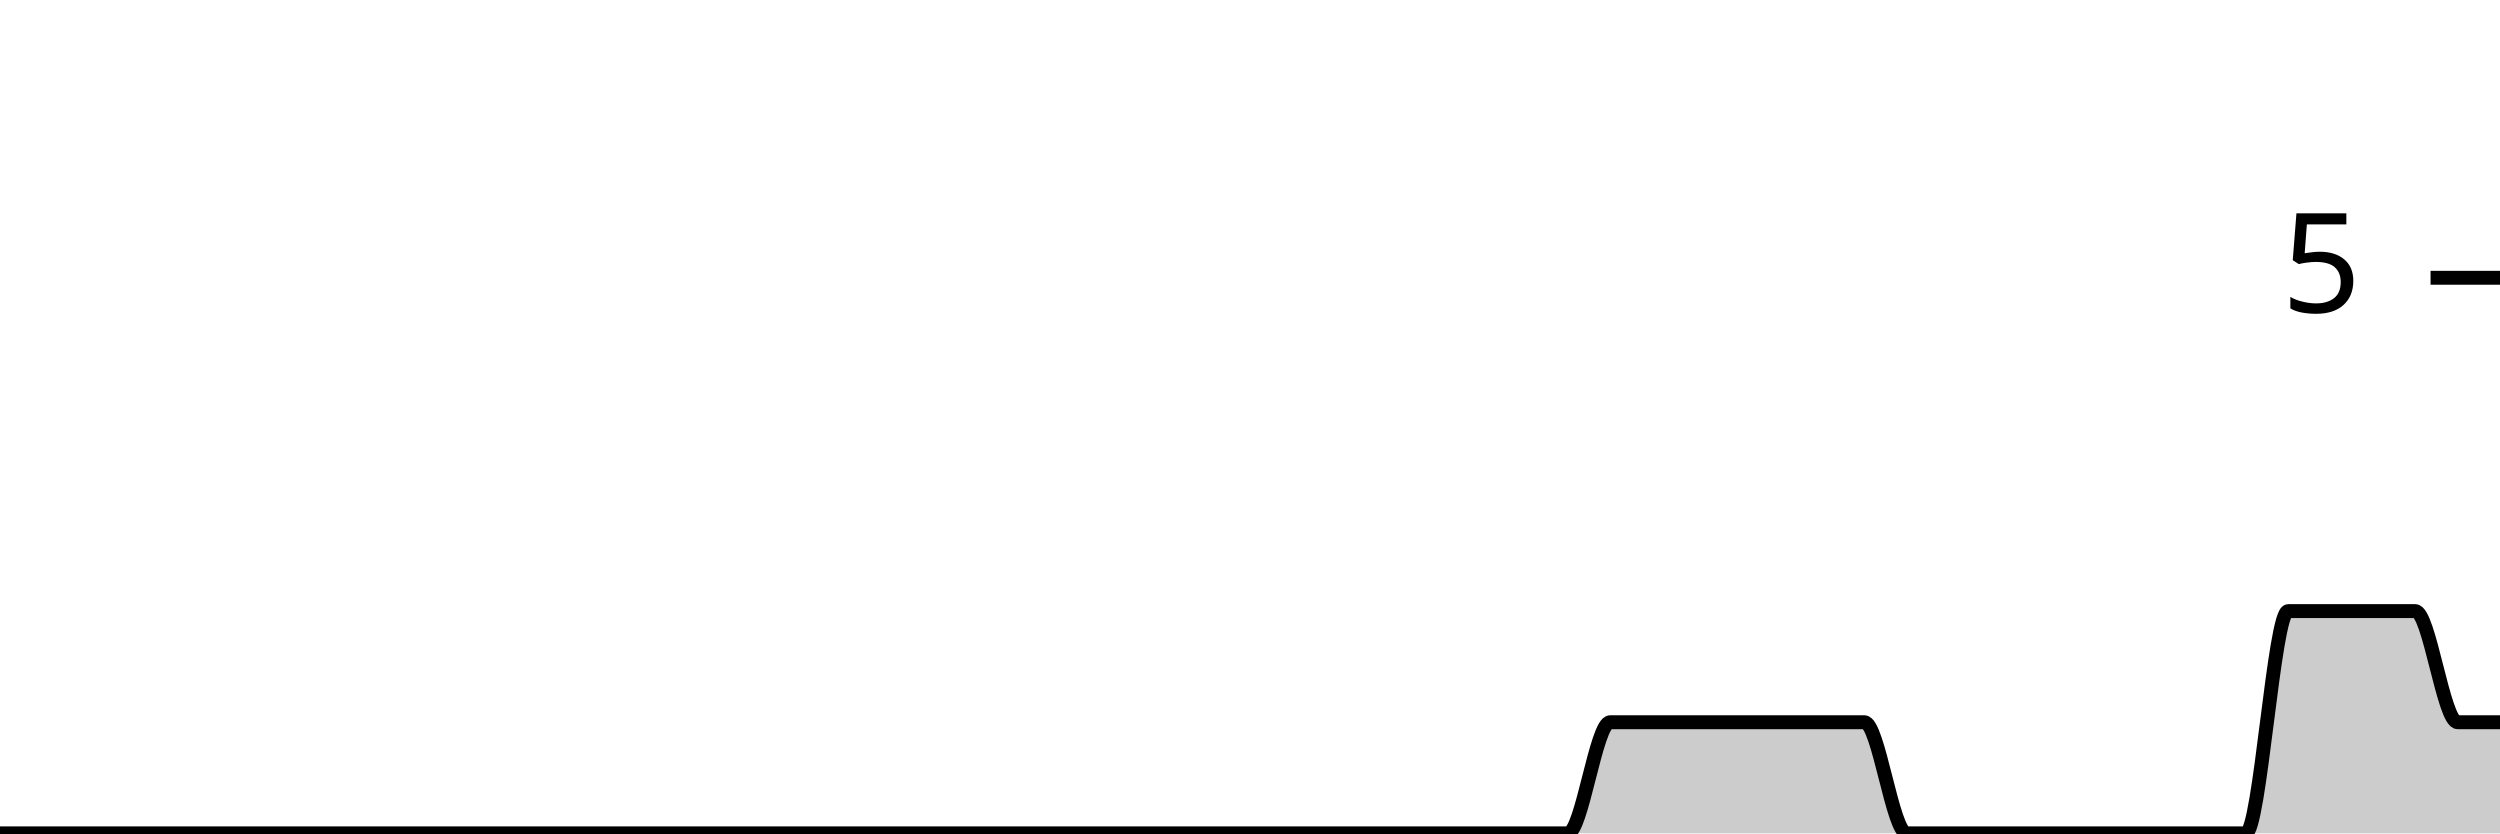
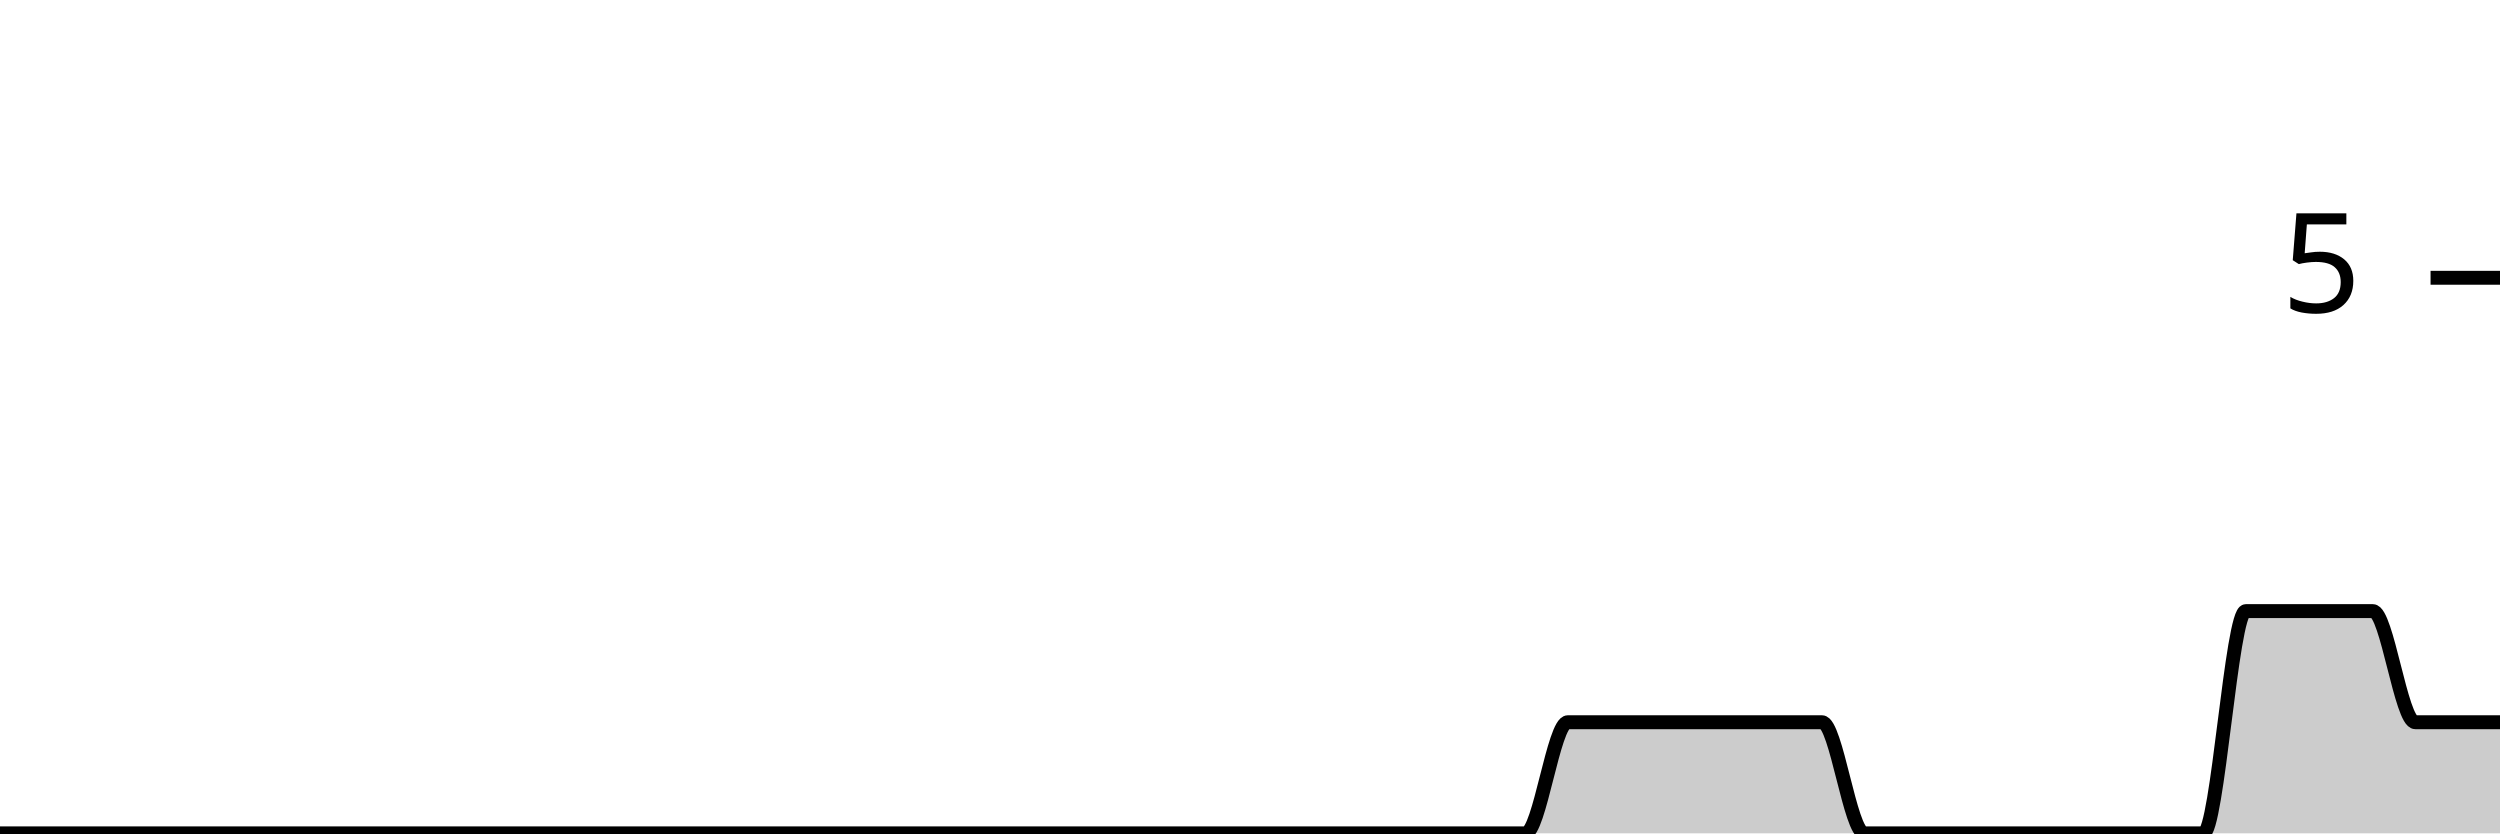
<svg xmlns="http://www.w3.org/2000/svg" viewBox="0 0 180 60">
  <g transform="translate(0,20)">
-     <path class="area" fill="rgba(0, 0, 0, 0.2)" d="M0,40C1.017,40,2.034,40,3.051,40C4.068,40,5.085,40,6.102,40C7.119,40,8.136,40,9.153,40C10.169,40,11.186,40,12.203,40C13.22,40,14.237,40,15.254,40C16.271,40,17.288,40,18.305,40C19.322,40,20.339,40,21.356,40C22.373,40,23.39,40,24.407,40C25.424,40,26.441,40,27.458,40C28.475,40,29.492,40,30.508,40C31.525,40,32.542,40,33.559,40C34.576,40,35.593,40,36.61,40C37.627,40,38.644,40,39.661,40C40.678,40,41.695,40,42.712,40C43.729,40,44.746,40,45.763,40C46.78,40,47.797,40,48.814,40C49.831,40,50.847,40,51.864,40C52.881,40,53.898,40,54.915,40C55.932,40,56.949,40,57.966,40C58.983,40,60,40,61.017,40C62.034,40,63.051,40,64.068,40C65.085,40,66.102,40,67.119,40C68.136,40,69.153,40,70.169,40C71.186,40,72.203,40,73.22,40C74.237,40,75.254,40,76.271,40C77.288,40,78.305,40,79.322,40C80.339,40,81.356,40,82.373,40C83.39,40,84.407,40,85.424,40C86.441,40,87.458,40,88.475,40C89.492,40,90.508,40,91.525,40C92.542,40,93.559,40,94.576,40C95.593,40,96.61,40,97.627,40C98.644,40,99.661,40,100.678,40C101.695,40,102.712,40,103.729,40C104.746,40,105.763,40,106.78,40C107.797,40,108.814,40,109.831,40C110.847,40,111.864,40,112.881,40C113.898,40,114.915,32,115.932,32C116.949,32,117.966,32,118.983,32C120,32,121.017,32,122.034,32C123.051,32,124.068,32,125.085,32C126.102,32,127.119,32,128.136,32C129.153,32,130.169,32,131.186,32C132.203,32,133.22,32,134.237,32C135.254,32,136.271,40,137.288,40C138.305,40,139.322,40,140.339,40C141.356,40,142.373,40,143.39,40C144.407,40,145.424,40,146.441,40C147.458,40,148.475,40,149.492,40C150.508,40,151.525,40,152.542,40C153.559,40,154.576,40,155.593,40C156.61,40,157.627,40,158.644,40C159.661,40,160.678,40,161.695,40C162.712,40,163.729,24,164.746,24C165.763,24,166.78,24,167.797,24C168.814,24,169.831,24,170.847,24C171.864,24,172.881,24,173.898,24C174.915,24,175.932,32,176.949,32C177.966,32,178.983,32,180,32L180,40C178.983,40,177.966,40,176.949,40C175.932,40,174.915,40,173.898,40C172.881,40,171.864,40,170.847,40C169.831,40,168.814,40,167.797,40C166.78,40,165.763,40,164.746,40C163.729,40,162.712,40,161.695,40C160.678,40,159.661,40,158.644,40C157.627,40,156.61,40,155.593,40C154.576,40,153.559,40,152.542,40C151.525,40,150.508,40,149.492,40C148.475,40,147.458,40,146.441,40C145.424,40,144.407,40,143.39,40C142.373,40,141.356,40,140.339,40C139.322,40,138.305,40,137.288,40C136.271,40,135.254,40,134.237,40C133.22,40,132.203,40,131.186,40C130.169,40,129.153,40,128.136,40C127.119,40,126.102,40,125.085,40C124.068,40,123.051,40,122.034,40C121.017,40,120,40,118.983,40C117.966,40,116.949,40,115.932,40C114.915,40,113.898,40,112.881,40C111.864,40,110.847,40,109.831,40C108.814,40,107.797,40,106.78,40C105.763,40,104.746,40,103.729,40C102.712,40,101.695,40,100.678,40C99.661,40,98.644,40,97.627,40C96.61,40,95.593,40,94.576,40C93.559,40,92.542,40,91.525,40C90.508,40,89.492,40,88.475,40C87.458,40,86.441,40,85.424,40C84.407,40,83.39,40,82.373,40C81.356,40,80.339,40,79.322,40C78.305,40,77.288,40,76.271,40C75.254,40,74.237,40,73.22,40C72.203,40,71.186,40,70.169,40C69.153,40,68.136,40,67.119,40C66.102,40,65.085,40,64.068,40C63.051,40,62.034,40,61.017,40C60,40,58.983,40,57.966,40C56.949,40,55.932,40,54.915,40C53.898,40,52.881,40,51.864,40C50.847,40,49.831,40,48.814,40C47.797,40,46.78,40,45.763,40C44.746,40,43.729,40,42.712,40C41.695,40,40.678,40,39.661,40C38.644,40,37.627,40,36.61,40C35.593,40,34.576,40,33.559,40C32.542,40,31.525,40,30.508,40C29.492,40,28.475,40,27.458,40C26.441,40,25.424,40,24.407,40C23.39,40,22.373,40,21.356,40C20.339,40,19.322,40,18.305,40C17.288,40,16.271,40,15.254,40C14.237,40,13.22,40,12.203,40C11.186,40,10.169,40,9.153,40C8.136,40,7.119,40,6.102,40C5.085,40,4.068,40,3.051,40C2.034,40,1.017,40,0,40Z" />
-     <path class="line" stroke="black" fill="none" d="M0,40C1.017,40,2.034,40,3.051,40C4.068,40,5.085,40,6.102,40C7.119,40,8.136,40,9.153,40C10.169,40,11.186,40,12.203,40C13.22,40,14.237,40,15.254,40C16.271,40,17.288,40,18.305,40C19.322,40,20.339,40,21.356,40C22.373,40,23.39,40,24.407,40C25.424,40,26.441,40,27.458,40C28.475,40,29.492,40,30.508,40C31.525,40,32.542,40,33.559,40C34.576,40,35.593,40,36.61,40C37.627,40,38.644,40,39.661,40C40.678,40,41.695,40,42.712,40C43.729,40,44.746,40,45.763,40C46.78,40,47.797,40,48.814,40C49.831,40,50.847,40,51.864,40C52.881,40,53.898,40,54.915,40C55.932,40,56.949,40,57.966,40C58.983,40,60,40,61.017,40C62.034,40,63.051,40,64.068,40C65.085,40,66.102,40,67.119,40C68.136,40,69.153,40,70.169,40C71.186,40,72.203,40,73.22,40C74.237,40,75.254,40,76.271,40C77.288,40,78.305,40,79.322,40C80.339,40,81.356,40,82.373,40C83.39,40,84.407,40,85.424,40C86.441,40,87.458,40,88.475,40C89.492,40,90.508,40,91.525,40C92.542,40,93.559,40,94.576,40C95.593,40,96.61,40,97.627,40C98.644,40,99.661,40,100.678,40C101.695,40,102.712,40,103.729,40C104.746,40,105.763,40,106.78,40C107.797,40,108.814,40,109.831,40C110.847,40,111.864,40,112.881,40C113.898,40,114.915,32,115.932,32C116.949,32,117.966,32,118.983,32C120,32,121.017,32,122.034,32C123.051,32,124.068,32,125.085,32C126.102,32,127.119,32,128.136,32C129.153,32,130.169,32,131.186,32C132.203,32,133.22,32,134.237,32C135.254,32,136.271,40,137.288,40C138.305,40,139.322,40,140.339,40C141.356,40,142.373,40,143.39,40C144.407,40,145.424,40,146.441,40C147.458,40,148.475,40,149.492,40C150.508,40,151.525,40,152.542,40C153.559,40,154.576,40,155.593,40C156.61,40,157.627,40,158.644,40C159.661,40,160.678,40,161.695,40C162.712,40,163.729,24,164.746,24C165.763,24,166.78,24,167.797,24C168.814,24,169.831,24,170.847,24C171.864,24,172.881,24,173.898,24C174.915,24,175.932,32,176.949,32C177.966,32,178.983,32,180,32" />
+     <path class="area" fill="rgba(0, 0, 0, 0.2)" d="M0,40C1.017,40,2.034,40,3.051,40C4.068,40,5.085,40,6.102,40C7.119,40,8.136,40,9.153,40C10.169,40,11.186,40,12.203,40C13.22,40,14.237,40,15.254,40C16.271,40,17.288,40,18.305,40C19.322,40,20.339,40,21.356,40C22.373,40,23.39,40,24.407,40C25.424,40,26.441,40,27.458,40C28.475,40,29.492,40,30.508,40C31.525,40,32.542,40,33.559,40C34.576,40,35.593,40,36.61,40C37.627,40,38.644,40,39.661,40C40.678,40,41.695,40,42.712,40C43.729,40,44.746,40,45.763,40C46.78,40,47.797,40,48.814,40C49.831,40,50.847,40,51.864,40C52.881,40,53.898,40,54.915,40C55.932,40,56.949,40,57.966,40C58.983,40,60,40,61.017,40C62.034,40,63.051,40,64.068,40C65.085,40,66.102,40,67.119,40C68.136,40,69.153,40,70.169,40C71.186,40,72.203,40,73.22,40C74.237,40,75.254,40,76.271,40C77.288,40,78.305,40,79.322,40C80.339,40,81.356,40,82.373,40C83.39,40,84.407,40,85.424,40C86.441,40,87.458,40,88.475,40C89.492,40,90.508,40,91.525,40C92.542,40,93.559,40,94.576,40C95.593,40,96.61,40,97.627,40C98.644,40,99.661,40,100.678,40C101.695,40,102.712,40,103.729,40C104.746,40,105.763,40,106.78,40C107.797,40,108.814,40,109.831,40C110.847,40,111.864,32,112.881,32C113.898,32,114.915,32,115.932,32C116.949,32,117.966,32,118.983,32C120,32,121.017,32,122.034,32C123.051,32,124.068,32,125.085,32C126.102,32,127.119,32,128.136,32C129.153,32,130.169,32,131.186,32C132.203,32,133.22,40,134.237,40C135.254,40,136.271,40,137.288,40C138.305,40,139.322,40,140.339,40C141.356,40,142.373,40,143.39,40C144.407,40,145.424,40,146.441,40C147.458,40,148.475,40,149.492,40C150.508,40,151.525,40,152.542,40C153.559,40,154.576,40,155.593,40C156.61,40,157.627,40,158.644,40C159.661,40,160.678,24,161.695,24C162.712,24,163.729,24,164.746,24C165.763,24,166.78,24,167.797,24C168.814,24,169.831,24,170.847,24C171.864,24,172.881,32,173.898,32C174.915,32,175.932,32,176.949,32C177.966,32,178.983,32,180,32L180,40C178.983,40,177.966,40,176.949,40C175.932,40,174.915,40,173.898,40C172.881,40,171.864,40,170.847,40C169.831,40,168.814,40,167.797,40C166.78,40,165.763,40,164.746,40C163.729,40,162.712,40,161.695,40C160.678,40,159.661,40,158.644,40C157.627,40,156.61,40,155.593,40C154.576,40,153.559,40,152.542,40C151.525,40,150.508,40,149.492,40C148.475,40,147.458,40,146.441,40C145.424,40,144.407,40,143.39,40C142.373,40,141.356,40,140.339,40C139.322,40,138.305,40,137.288,40C136.271,40,135.254,40,134.237,40C133.22,40,132.203,40,131.186,40C130.169,40,129.153,40,128.136,40C127.119,40,126.102,40,125.085,40C124.068,40,123.051,40,122.034,40C121.017,40,120,40,118.983,40C117.966,40,116.949,40,115.932,40C114.915,40,113.898,40,112.881,40C111.864,40,110.847,40,109.831,40C108.814,40,107.797,40,106.78,40C105.763,40,104.746,40,103.729,40C102.712,40,101.695,40,100.678,40C99.661,40,98.644,40,97.627,40C96.61,40,95.593,40,94.576,40C93.559,40,92.542,40,91.525,40C90.508,40,89.492,40,88.475,40C87.458,40,86.441,40,85.424,40C84.407,40,83.39,40,82.373,40C81.356,40,80.339,40,79.322,40C78.305,40,77.288,40,76.271,40C75.254,40,74.237,40,73.22,40C72.203,40,71.186,40,70.169,40C69.153,40,68.136,40,67.119,40C66.102,40,65.085,40,64.068,40C63.051,40,62.034,40,61.017,40C60,40,58.983,40,57.966,40C56.949,40,55.932,40,54.915,40C53.898,40,52.881,40,51.864,40C50.847,40,49.831,40,48.814,40C47.797,40,46.78,40,45.763,40C44.746,40,43.729,40,42.712,40C41.695,40,40.678,40,39.661,40C38.644,40,37.627,40,36.61,40C35.593,40,34.576,40,33.559,40C32.542,40,31.525,40,30.508,40C29.492,40,28.475,40,27.458,40C26.441,40,25.424,40,24.407,40C23.39,40,22.373,40,21.356,40C20.339,40,19.322,40,18.305,40C17.288,40,16.271,40,15.254,40C14.237,40,13.22,40,12.203,40C11.186,40,10.169,40,9.153,40C8.136,40,7.119,40,6.102,40C5.085,40,4.068,40,3.051,40C2.034,40,1.017,40,0,40Z" />
+     <path class="line" stroke="black" fill="none" d="M0,40C1.017,40,2.034,40,3.051,40C4.068,40,5.085,40,6.102,40C7.119,40,8.136,40,9.153,40C10.169,40,11.186,40,12.203,40C13.22,40,14.237,40,15.254,40C16.271,40,17.288,40,18.305,40C19.322,40,20.339,40,21.356,40C22.373,40,23.39,40,24.407,40C25.424,40,26.441,40,27.458,40C28.475,40,29.492,40,30.508,40C31.525,40,32.542,40,33.559,40C34.576,40,35.593,40,36.61,40C37.627,40,38.644,40,39.661,40C40.678,40,41.695,40,42.712,40C43.729,40,44.746,40,45.763,40C46.78,40,47.797,40,48.814,40C49.831,40,50.847,40,51.864,40C52.881,40,53.898,40,54.915,40C55.932,40,56.949,40,57.966,40C58.983,40,60,40,61.017,40C62.034,40,63.051,40,64.068,40C65.085,40,66.102,40,67.119,40C68.136,40,69.153,40,70.169,40C71.186,40,72.203,40,73.22,40C74.237,40,75.254,40,76.271,40C77.288,40,78.305,40,79.322,40C80.339,40,81.356,40,82.373,40C83.39,40,84.407,40,85.424,40C86.441,40,87.458,40,88.475,40C89.492,40,90.508,40,91.525,40C92.542,40,93.559,40,94.576,40C95.593,40,96.61,40,97.627,40C98.644,40,99.661,40,100.678,40C101.695,40,102.712,40,103.729,40C104.746,40,105.763,40,106.78,40C107.797,40,108.814,40,109.831,40C110.847,40,111.864,32,112.881,32C113.898,32,114.915,32,115.932,32C116.949,32,117.966,32,118.983,32C120,32,121.017,32,122.034,32C123.051,32,124.068,32,125.085,32C126.102,32,127.119,32,128.136,32C129.153,32,130.169,32,131.186,32C132.203,32,133.22,40,134.237,40C135.254,40,136.271,40,137.288,40C138.305,40,139.322,40,140.339,40C141.356,40,142.373,40,143.39,40C144.407,40,145.424,40,146.441,40C147.458,40,148.475,40,149.492,40C150.508,40,151.525,40,152.542,40C153.559,40,154.576,40,155.593,40C156.61,40,157.627,40,158.644,40C159.661,40,160.678,24,161.695,24C162.712,24,163.729,24,164.746,24C165.763,24,166.78,24,167.797,24C168.814,24,169.831,24,170.847,24C171.864,24,172.881,32,173.898,32C174.915,32,175.932,32,176.949,32C177.966,32,178.983,32,180,32" />
    <path class="axis-ceiling" stroke-width="1" stroke="black" fill="none" d="M175,0L180,0" />
    <text class="axis-ceiling-label" font-family="sans-serif" text-anchor="end" font-size="10px" x="170" y="2.5">5</text>
  </g>
</svg>
